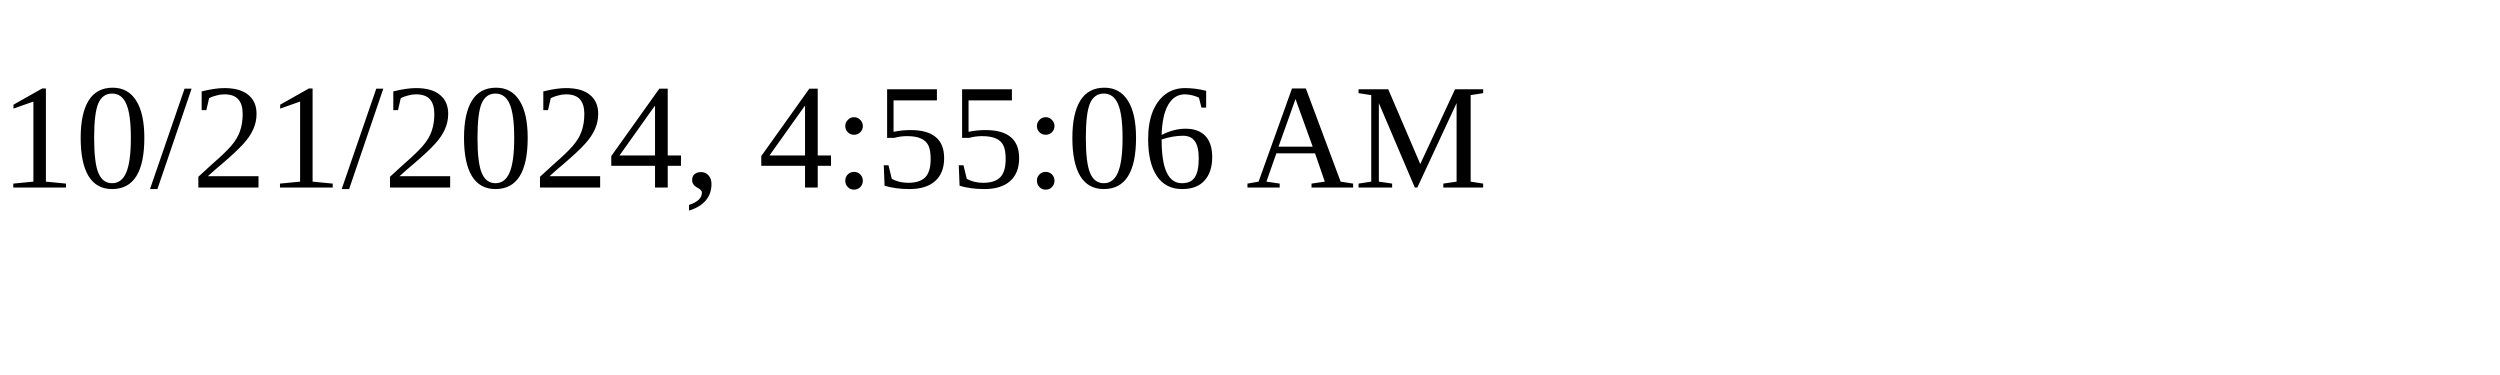
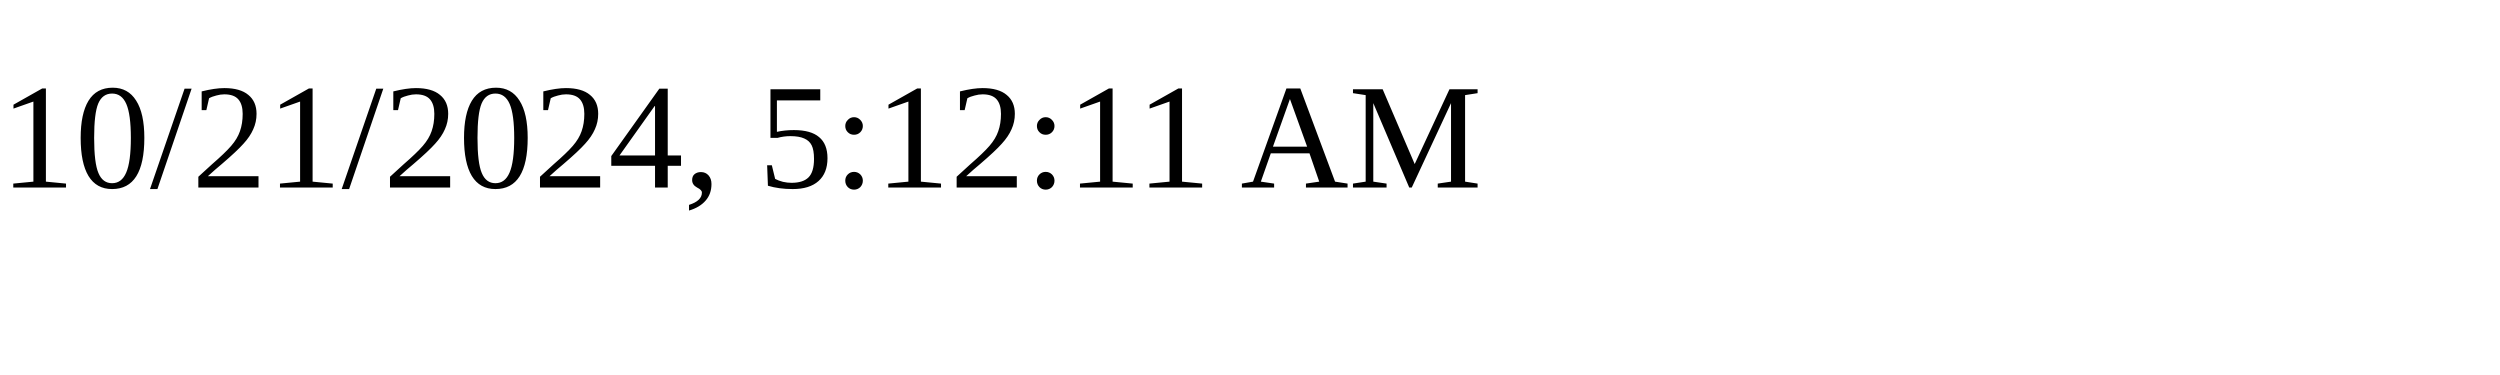
<svg xmlns="http://www.w3.org/2000/svg" height="30" width="200">
-   <text x="0" y="15">10/21/2024, 4:55:06 AM</text>
+   <text x="0" y="15">10/21/2024, 5:12:11 AM</text>
</svg>
